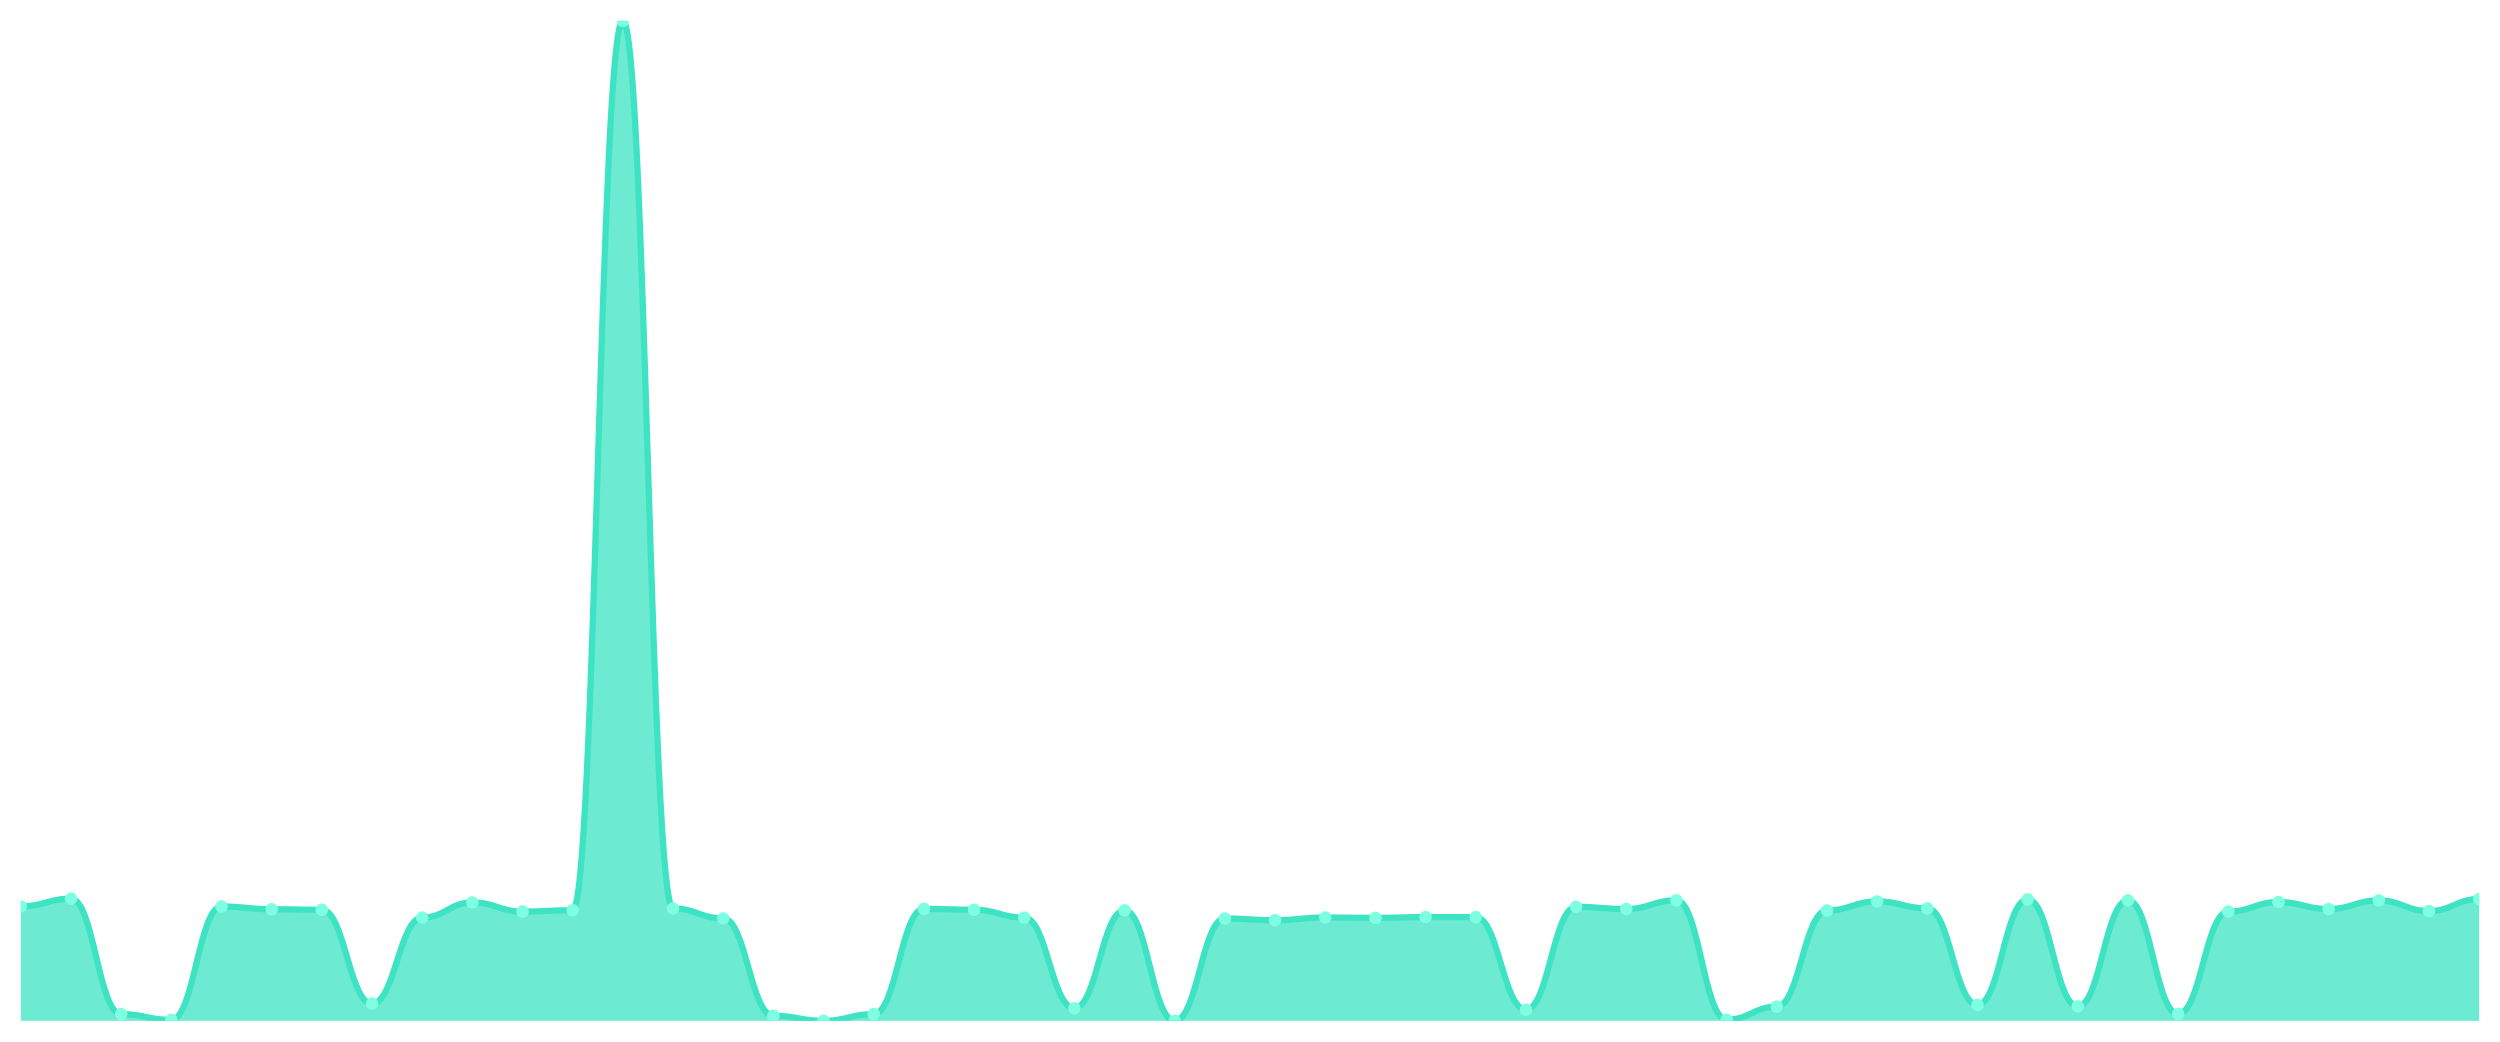
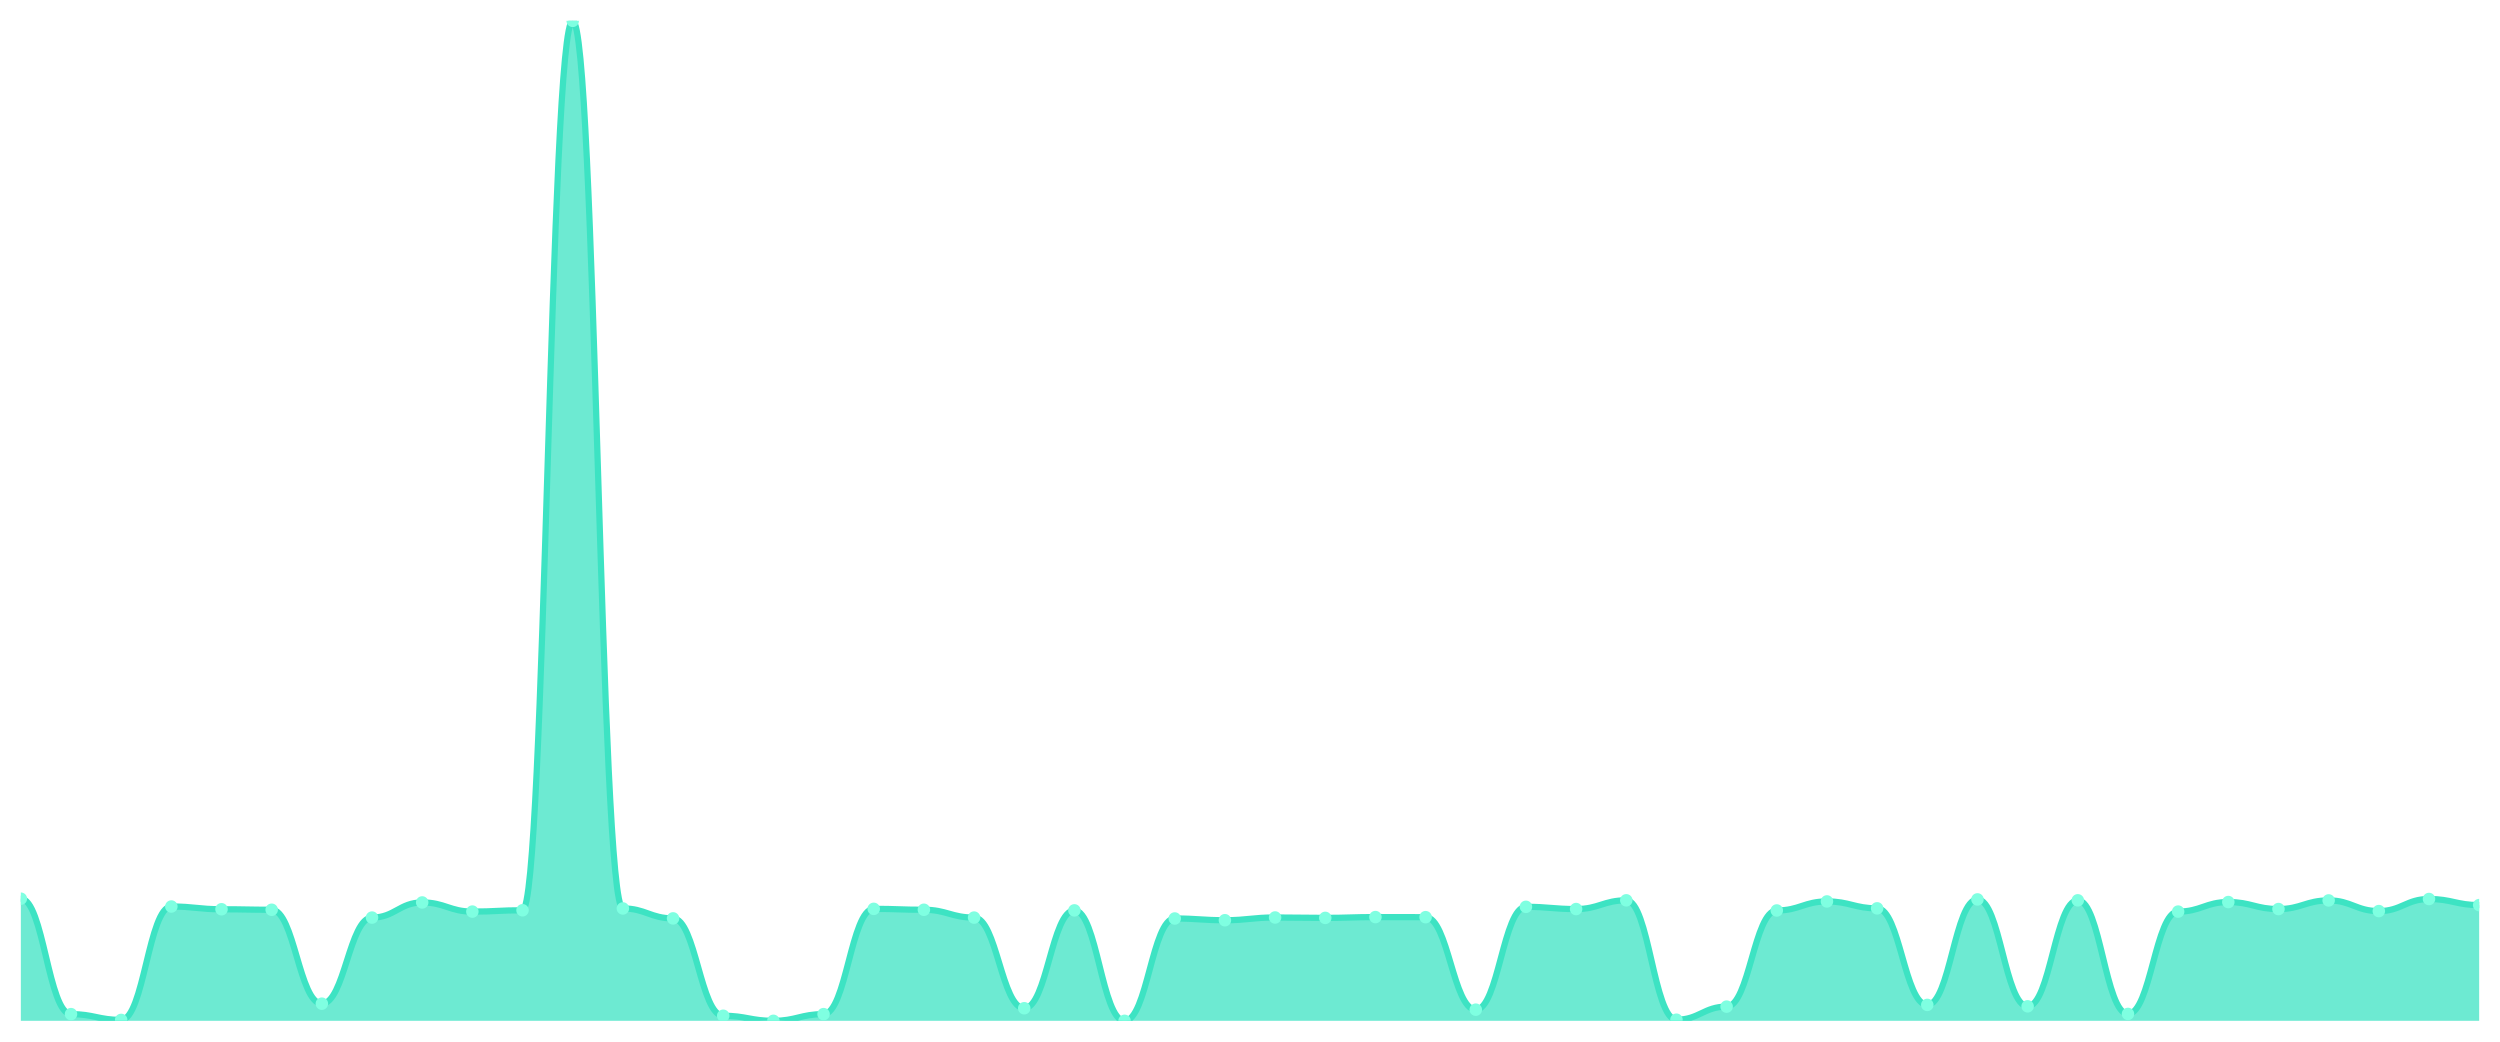
<svg xmlns="http://www.w3.org/2000/svg" viewBox="0 0 1200 500" width="1200" height="500">
  <defs>
    <clipPath id="c">
      <rect x="10" y="10" width="1180" height="480" />
    </clipPath>
  </defs>
  <rect width="1200" height="500" fill="none" />
  <g clip-path="url(#c)">
-     <path d="M 10,490 L 10,435.08 C 20.837,435.08 23.245,431.377 34.082,431.377 C 44.918,431.377 47.327,486.784 58.163,486.784 C 69,486.784 71.408,489.561 82.245,489.561 C 93.082,489.561 95.49,435.129 106.327,435.129 C 117.163,435.129 119.571,436.445 130.408,436.445 C 141.245,436.445 143.653,436.688 154.49,436.688 C 165.327,436.688 167.735,481.764 178.571,481.764 C 189.408,481.764 191.816,440.441 202.653,440.441 C 213.49,440.441 215.898,433.18 226.735,433.18 C 237.571,433.18 239.98,437.565 250.816,437.565 C 261.653,437.565 264.061,436.932 274.898,436.932 C 285.735,436.932 288.143,10 298.98,10 C 309.816,10 312.224,436.055 323.061,436.055 C 333.898,436.055 336.306,440.83 347.143,440.83 C 357.98,440.83 360.388,487.563 371.224,487.563 C 382.061,487.563 384.469,490 395.306,490 C 406.143,490 408.551,486.784 419.388,486.784 C 430.224,486.784 432.633,436.25 443.469,436.25 C 454.306,436.25 456.714,436.688 467.551,436.688 C 478.388,436.688 480.796,440.441 491.633,440.441 C 502.469,440.441 504.878,483.957 515.714,483.957 C 526.551,483.957 528.959,436.981 539.796,436.981 C 550.633,436.981 553.041,490 563.878,490 C 574.714,490 577.122,440.879 587.959,440.879 C 598.796,440.879 601.204,441.708 612.041,441.708 C 622.878,441.708 625.286,440.392 636.122,440.392 C 646.959,440.392 649.367,440.587 660.204,440.587 C 671.041,440.587 673.449,440.197 684.286,440.197 C 695.122,440.197 697.531,440.246 708.367,440.246 C 719.204,440.246 721.612,484.64 732.449,484.64 C 743.286,484.64 745.694,435.275 756.531,435.275 C 767.367,435.275 769.776,436.347 780.612,436.347 C 791.449,436.347 793.857,432.156 804.694,432.156 C 815.531,432.156 817.939,489.464 828.776,489.464 C 839.612,489.464 842.02,483.178 852.857,483.178 C 863.694,483.178 866.102,437.029 876.939,437.029 C 887.776,437.029 890.184,432.692 901.02,432.692 C 911.857,432.692 914.265,436.006 925.102,436.006 C 935.939,436.006 938.347,482.349 949.184,482.349 C 960.02,482.349 962.429,431.718 973.265,431.718 C 984.102,431.718 986.51,483.031 997.347,483.031 C 1008.184,483.031 1010.592,432.156 1021.429,432.156 C 1032.265,432.156 1034.673,486.686 1045.51,486.686 C 1056.347,486.686 1058.755,437.565 1069.592,437.565 C 1080.429,437.565 1082.837,432.985 1093.673,432.985 C 1104.51,432.985 1106.918,436.347 1117.755,436.347 C 1128.592,436.347 1131,432.205 1141.837,432.205 C 1152.673,432.205 1155.082,437.322 1165.918,437.322 C 1176.755,437.322 1179.163,431.523 1190,431.523 L 1190,490 Z" fill="rgba(61,227,195,0.75)" />
-     <path d="M 10,435.08 C 20.837,435.08 23.245,431.377 34.082,431.377 C 44.918,431.377 47.327,486.784 58.163,486.784 C 69,486.784 71.408,489.561 82.245,489.561 C 93.082,489.561 95.49,435.129 106.327,435.129 C 117.163,435.129 119.571,436.445 130.408,436.445 C 141.245,436.445 143.653,436.688 154.49,436.688 C 165.327,436.688 167.735,481.764 178.571,481.764 C 189.408,481.764 191.816,440.441 202.653,440.441 C 213.49,440.441 215.898,433.18 226.735,433.18 C 237.571,433.18 239.98,437.565 250.816,437.565 C 261.653,437.565 264.061,436.932 274.898,436.932 C 285.735,436.932 288.143,10 298.98,10 C 309.816,10 312.224,436.055 323.061,436.055 C 333.898,436.055 336.306,440.83 347.143,440.83 C 357.98,440.83 360.388,487.563 371.224,487.563 C 382.061,487.563 384.469,490 395.306,490 C 406.143,490 408.551,486.784 419.388,486.784 C 430.224,486.784 432.633,436.25 443.469,436.25 C 454.306,436.25 456.714,436.688 467.551,436.688 C 478.388,436.688 480.796,440.441 491.633,440.441 C 502.469,440.441 504.878,483.957 515.714,483.957 C 526.551,483.957 528.959,436.981 539.796,436.981 C 550.633,436.981 553.041,490 563.878,490 C 574.714,490 577.122,440.879 587.959,440.879 C 598.796,440.879 601.204,441.708 612.041,441.708 C 622.878,441.708 625.286,440.392 636.122,440.392 C 646.959,440.392 649.367,440.587 660.204,440.587 C 671.041,440.587 673.449,440.197 684.286,440.197 C 695.122,440.197 697.531,440.246 708.367,440.246 C 719.204,440.246 721.612,484.64 732.449,484.64 C 743.286,484.64 745.694,435.275 756.531,435.275 C 767.367,435.275 769.776,436.347 780.612,436.347 C 791.449,436.347 793.857,432.156 804.694,432.156 C 815.531,432.156 817.939,489.464 828.776,489.464 C 839.612,489.464 842.02,483.178 852.857,483.178 C 863.694,483.178 866.102,437.029 876.939,437.029 C 887.776,437.029 890.184,432.692 901.02,432.692 C 911.857,432.692 914.265,436.006 925.102,436.006 C 935.939,436.006 938.347,482.349 949.184,482.349 C 960.02,482.349 962.429,431.718 973.265,431.718 C 984.102,431.718 986.51,483.031 997.347,483.031 C 1008.184,483.031 1010.592,432.156 1021.429,432.156 C 1032.265,432.156 1034.673,486.686 1045.51,486.686 C 1056.347,486.686 1058.755,437.565 1069.592,437.565 C 1080.429,437.565 1082.837,432.985 1093.673,432.985 C 1104.51,432.985 1106.918,436.347 1117.755,436.347 C 1128.592,436.347 1131,432.205 1141.837,432.205 C 1152.673,432.205 1155.082,437.322 1165.918,437.322 C 1176.755,437.322 1179.163,431.523 1190,431.523" fill="none" stroke="#3de3c3" stroke-width="3" stroke-linecap="round" stroke-linejoin="round" />
-     <circle cx="10" cy="435.08" r="3" fill="#7fffe1" />
-     <circle cx="34.082" cy="431.377" r="3" fill="#7fffe1" />
-     <circle cx="58.163" cy="486.784" r="3" fill="#7fffe1" />
-     <circle cx="82.245" cy="489.561" r="3" fill="#7fffe1" />
-     <circle cx="106.327" cy="435.129" r="3" fill="#7fffe1" />
-     <circle cx="130.408" cy="436.445" r="3" fill="#7fffe1" />
-     <circle cx="154.49" cy="436.688" r="3" fill="#7fffe1" />
-     <circle cx="178.571" cy="481.764" r="3" fill="#7fffe1" />
-     <circle cx="202.653" cy="440.441" r="3" fill="#7fffe1" />
-     <circle cx="226.735" cy="433.18" r="3" fill="#7fffe1" />
-     <circle cx="250.816" cy="437.565" r="3" fill="#7fffe1" />
-     <circle cx="274.898" cy="436.932" r="3" fill="#7fffe1" />
-     <circle cx="298.98" cy="10" r="3" fill="#7fffe1" />
-     <circle cx="323.061" cy="436.055" r="3" fill="#7fffe1" />
-     <circle cx="347.143" cy="440.83" r="3" fill="#7fffe1" />
-     <circle cx="371.224" cy="487.563" r="3" fill="#7fffe1" />
-     <circle cx="395.306" cy="490" r="3" fill="#7fffe1" />
-     <circle cx="419.388" cy="486.784" r="3" fill="#7fffe1" />
-     <circle cx="443.469" cy="436.25" r="3" fill="#7fffe1" />
-     <circle cx="467.551" cy="436.688" r="3" fill="#7fffe1" />
-     <circle cx="491.633" cy="440.441" r="3" fill="#7fffe1" />
-     <circle cx="515.714" cy="483.957" r="3" fill="#7fffe1" />
-     <circle cx="539.796" cy="436.981" r="3" fill="#7fffe1" />
-     <circle cx="563.878" cy="490" r="3" fill="#7fffe1" />
-     <circle cx="587.959" cy="440.879" r="3" fill="#7fffe1" />
-     <circle cx="612.041" cy="441.708" r="3" fill="#7fffe1" />
-     <circle cx="636.122" cy="440.392" r="3" fill="#7fffe1" />
-     <circle cx="660.204" cy="440.587" r="3" fill="#7fffe1" />
-     <circle cx="684.286" cy="440.197" r="3" fill="#7fffe1" />
-     <circle cx="708.367" cy="440.246" r="3" fill="#7fffe1" />
-     <circle cx="732.449" cy="484.64" r="3" fill="#7fffe1" />
-     <circle cx="756.531" cy="435.275" r="3" fill="#7fffe1" />
-     <circle cx="780.612" cy="436.347" r="3" fill="#7fffe1" />
-     <circle cx="804.694" cy="432.156" r="3" fill="#7fffe1" />
-     <circle cx="828.776" cy="489.464" r="3" fill="#7fffe1" />
-     <circle cx="852.857" cy="483.178" r="3" fill="#7fffe1" />
-     <circle cx="876.939" cy="437.029" r="3" fill="#7fffe1" />
-     <circle cx="901.02" cy="432.692" r="3" fill="#7fffe1" />
-     <circle cx="925.102" cy="436.006" r="3" fill="#7fffe1" />
-     <circle cx="949.184" cy="482.349" r="3" fill="#7fffe1" />
-     <circle cx="973.265" cy="431.718" r="3" fill="#7fffe1" />
-     <circle cx="997.347" cy="483.031" r="3" fill="#7fffe1" />
-     <circle cx="1021.429" cy="432.156" r="3" fill="#7fffe1" />
-     <circle cx="1045.51" cy="486.686" r="3" fill="#7fffe1" />
-     <circle cx="1069.592" cy="437.565" r="3" fill="#7fffe1" />
-     <circle cx="1093.673" cy="432.985" r="3" fill="#7fffe1" />
-     <circle cx="1117.755" cy="436.347" r="3" fill="#7fffe1" />
-     <circle cx="1141.837" cy="432.205" r="3" fill="#7fffe1" />
-     <circle cx="1165.918" cy="437.322" r="3" fill="#7fffe1" />
-     <circle cx="1190" cy="431.523" r="3" fill="#7fffe1" />
+     <path d="M 10,490 L 10,431.377 C 20.837,431.377 23.245,486.784 34.082,486.784 C 44.918,486.784 47.327,489.561 58.163,489.561 C 69,489.561 71.408,435.129 82.245,435.129 C 93.082,435.129 95.49,436.445 106.327,436.445 C 117.163,436.445 119.571,436.688 130.408,436.688 C 141.245,436.688 143.653,481.764 154.49,481.764 C 165.327,481.764 167.735,440.441 178.571,440.441 C 189.408,440.441 191.816,433.18 202.653,433.18 C 213.49,433.18 215.898,437.565 226.735,437.565 C 237.571,437.565 239.98,436.932 250.816,436.932 C 261.653,436.932 264.061,10 274.898,10 C 285.735,10 288.143,436.055 298.98,436.055 C 309.816,436.055 312.224,440.83 323.061,440.83 C 333.898,440.83 336.306,487.563 347.143,487.563 C 357.98,487.563 360.388,490 371.224,490 C 382.061,490 384.469,486.784 395.306,486.784 C 406.143,486.784 408.551,436.25 419.388,436.25 C 430.224,436.25 432.633,436.688 443.469,436.688 C 454.306,436.688 456.714,440.441 467.551,440.441 C 478.388,440.441 480.796,483.957 491.633,483.957 C 502.469,483.957 504.878,436.981 515.714,436.981 C 526.551,436.981 528.959,490 539.796,490 C 550.633,490 553.041,440.879 563.878,440.879 C 574.714,440.879 577.122,441.708 587.959,441.708 C 598.796,441.708 601.204,440.392 612.041,440.392 C 622.878,440.392 625.286,440.587 636.122,440.587 C 646.959,440.587 649.367,440.197 660.204,440.197 C 671.041,440.197 673.449,440.246 684.286,440.246 C 695.122,440.246 697.531,484.64 708.367,484.64 C 719.204,484.64 721.612,435.275 732.449,435.275 C 743.286,435.275 745.694,436.347 756.531,436.347 C 767.367,436.347 769.776,432.156 780.612,432.156 C 791.449,432.156 793.857,489.464 804.694,489.464 C 815.531,489.464 817.939,483.178 828.776,483.178 C 839.612,483.178 842.02,437.029 852.857,437.029 C 863.694,437.029 866.102,432.692 876.939,432.692 C 887.776,432.692 890.184,436.006 901.02,436.006 C 911.857,436.006 914.265,482.349 925.102,482.349 C 935.939,482.349 938.347,431.718 949.184,431.718 C 960.02,431.718 962.429,483.031 973.265,483.031 C 984.102,483.031 986.51,432.156 997.347,432.156 C 1008.184,432.156 1010.592,486.686 1021.429,486.686 C 1032.265,486.686 1034.673,437.565 1045.51,437.565 C 1056.347,437.565 1058.755,432.985 1069.592,432.985 C 1080.429,432.985 1082.837,436.347 1093.673,436.347 C 1104.51,436.347 1106.918,432.205 1117.755,432.205 C 1128.592,432.205 1131,437.322 1141.837,437.322 C 1152.673,437.322 1155.082,431.523 1165.918,431.523 C 1176.755,431.523 1179.163,434.447 1190,434.447 L 1190,490 Z" fill="rgba(61,227,195,0.75)" />
+     <path d="M 10,431.377 C 20.837,431.377 23.245,486.784 34.082,486.784 C 44.918,486.784 47.327,489.561 58.163,489.561 C 69,489.561 71.408,435.129 82.245,435.129 C 93.082,435.129 95.49,436.445 106.327,436.445 C 117.163,436.445 119.571,436.688 130.408,436.688 C 141.245,436.688 143.653,481.764 154.49,481.764 C 165.327,481.764 167.735,440.441 178.571,440.441 C 189.408,440.441 191.816,433.18 202.653,433.18 C 213.49,433.18 215.898,437.565 226.735,437.565 C 237.571,437.565 239.98,436.932 250.816,436.932 C 261.653,436.932 264.061,10 274.898,10 C 285.735,10 288.143,436.055 298.98,436.055 C 309.816,436.055 312.224,440.83 323.061,440.83 C 333.898,440.83 336.306,487.563 347.143,487.563 C 357.98,487.563 360.388,490 371.224,490 C 382.061,490 384.469,486.784 395.306,486.784 C 406.143,486.784 408.551,436.25 419.388,436.25 C 430.224,436.25 432.633,436.688 443.469,436.688 C 454.306,436.688 456.714,440.441 467.551,440.441 C 478.388,440.441 480.796,483.957 491.633,483.957 C 502.469,483.957 504.878,436.981 515.714,436.981 C 526.551,436.981 528.959,490 539.796,490 C 550.633,490 553.041,440.879 563.878,440.879 C 574.714,440.879 577.122,441.708 587.959,441.708 C 598.796,441.708 601.204,440.392 612.041,440.392 C 622.878,440.392 625.286,440.587 636.122,440.587 C 646.959,440.587 649.367,440.197 660.204,440.197 C 671.041,440.197 673.449,440.246 684.286,440.246 C 695.122,440.246 697.531,484.64 708.367,484.64 C 719.204,484.64 721.612,435.275 732.449,435.275 C 743.286,435.275 745.694,436.347 756.531,436.347 C 767.367,436.347 769.776,432.156 780.612,432.156 C 791.449,432.156 793.857,489.464 804.694,489.464 C 815.531,489.464 817.939,483.178 828.776,483.178 C 839.612,483.178 842.02,437.029 852.857,437.029 C 863.694,437.029 866.102,432.692 876.939,432.692 C 887.776,432.692 890.184,436.006 901.02,436.006 C 911.857,436.006 914.265,482.349 925.102,482.349 C 935.939,482.349 938.347,431.718 949.184,431.718 C 960.02,431.718 962.429,483.031 973.265,483.031 C 984.102,483.031 986.51,432.156 997.347,432.156 C 1008.184,432.156 1010.592,486.686 1021.429,486.686 C 1032.265,486.686 1034.673,437.565 1045.51,437.565 C 1056.347,437.565 1058.755,432.985 1069.592,432.985 C 1080.429,432.985 1082.837,436.347 1093.673,436.347 C 1104.51,436.347 1106.918,432.205 1117.755,432.205 C 1128.592,432.205 1131,437.322 1141.837,437.322 C 1152.673,437.322 1155.082,431.523 1165.918,431.523 C 1176.755,431.523 1179.163,434.447 1190,434.447" fill="none" stroke="#3de3c3" stroke-width="3" stroke-linecap="round" stroke-linejoin="round" />
+     <circle cx="10" cy="431.377" r="3" fill="#7fffe1" />
+     <circle cx="34.082" cy="486.784" r="3" fill="#7fffe1" />
+     <circle cx="58.163" cy="489.561" r="3" fill="#7fffe1" />
+     <circle cx="82.245" cy="435.129" r="3" fill="#7fffe1" />
+     <circle cx="106.327" cy="436.445" r="3" fill="#7fffe1" />
+     <circle cx="130.408" cy="436.688" r="3" fill="#7fffe1" />
+     <circle cx="154.49" cy="481.764" r="3" fill="#7fffe1" />
+     <circle cx="178.571" cy="440.441" r="3" fill="#7fffe1" />
+     <circle cx="202.653" cy="433.18" r="3" fill="#7fffe1" />
+     <circle cx="226.735" cy="437.565" r="3" fill="#7fffe1" />
+     <circle cx="250.816" cy="436.932" r="3" fill="#7fffe1" />
+     <circle cx="274.898" cy="10" r="3" fill="#7fffe1" />
+     <circle cx="298.98" cy="436.055" r="3" fill="#7fffe1" />
+     <circle cx="323.061" cy="440.83" r="3" fill="#7fffe1" />
+     <circle cx="347.143" cy="487.563" r="3" fill="#7fffe1" />
+     <circle cx="371.224" cy="490" r="3" fill="#7fffe1" />
+     <circle cx="395.306" cy="486.784" r="3" fill="#7fffe1" />
+     <circle cx="419.388" cy="436.25" r="3" fill="#7fffe1" />
+     <circle cx="443.469" cy="436.688" r="3" fill="#7fffe1" />
+     <circle cx="467.551" cy="440.441" r="3" fill="#7fffe1" />
+     <circle cx="491.633" cy="483.957" r="3" fill="#7fffe1" />
+     <circle cx="515.714" cy="436.981" r="3" fill="#7fffe1" />
+     <circle cx="539.796" cy="490" r="3" fill="#7fffe1" />
+     <circle cx="563.878" cy="440.879" r="3" fill="#7fffe1" />
+     <circle cx="587.959" cy="441.708" r="3" fill="#7fffe1" />
+     <circle cx="612.041" cy="440.392" r="3" fill="#7fffe1" />
+     <circle cx="636.122" cy="440.587" r="3" fill="#7fffe1" />
+     <circle cx="660.204" cy="440.197" r="3" fill="#7fffe1" />
+     <circle cx="684.286" cy="440.246" r="3" fill="#7fffe1" />
+     <circle cx="708.367" cy="484.64" r="3" fill="#7fffe1" />
+     <circle cx="732.449" cy="435.275" r="3" fill="#7fffe1" />
+     <circle cx="756.531" cy="436.347" r="3" fill="#7fffe1" />
+     <circle cx="780.612" cy="432.156" r="3" fill="#7fffe1" />
+     <circle cx="804.694" cy="489.464" r="3" fill="#7fffe1" />
+     <circle cx="828.776" cy="483.178" r="3" fill="#7fffe1" />
+     <circle cx="852.857" cy="437.029" r="3" fill="#7fffe1" />
+     <circle cx="876.939" cy="432.692" r="3" fill="#7fffe1" />
+     <circle cx="901.02" cy="436.006" r="3" fill="#7fffe1" />
+     <circle cx="925.102" cy="482.349" r="3" fill="#7fffe1" />
+     <circle cx="949.184" cy="431.718" r="3" fill="#7fffe1" />
+     <circle cx="973.265" cy="483.031" r="3" fill="#7fffe1" />
+     <circle cx="997.347" cy="432.156" r="3" fill="#7fffe1" />
+     <circle cx="1021.429" cy="486.686" r="3" fill="#7fffe1" />
+     <circle cx="1045.51" cy="437.565" r="3" fill="#7fffe1" />
+     <circle cx="1069.592" cy="432.985" r="3" fill="#7fffe1" />
+     <circle cx="1093.673" cy="436.347" r="3" fill="#7fffe1" />
+     <circle cx="1117.755" cy="432.205" r="3" fill="#7fffe1" />
+     <circle cx="1141.837" cy="437.322" r="3" fill="#7fffe1" />
+     <circle cx="1165.918" cy="431.523" r="3" fill="#7fffe1" />
+     <circle cx="1190" cy="434.447" r="3" fill="#7fffe1" />
  </g>
</svg>
